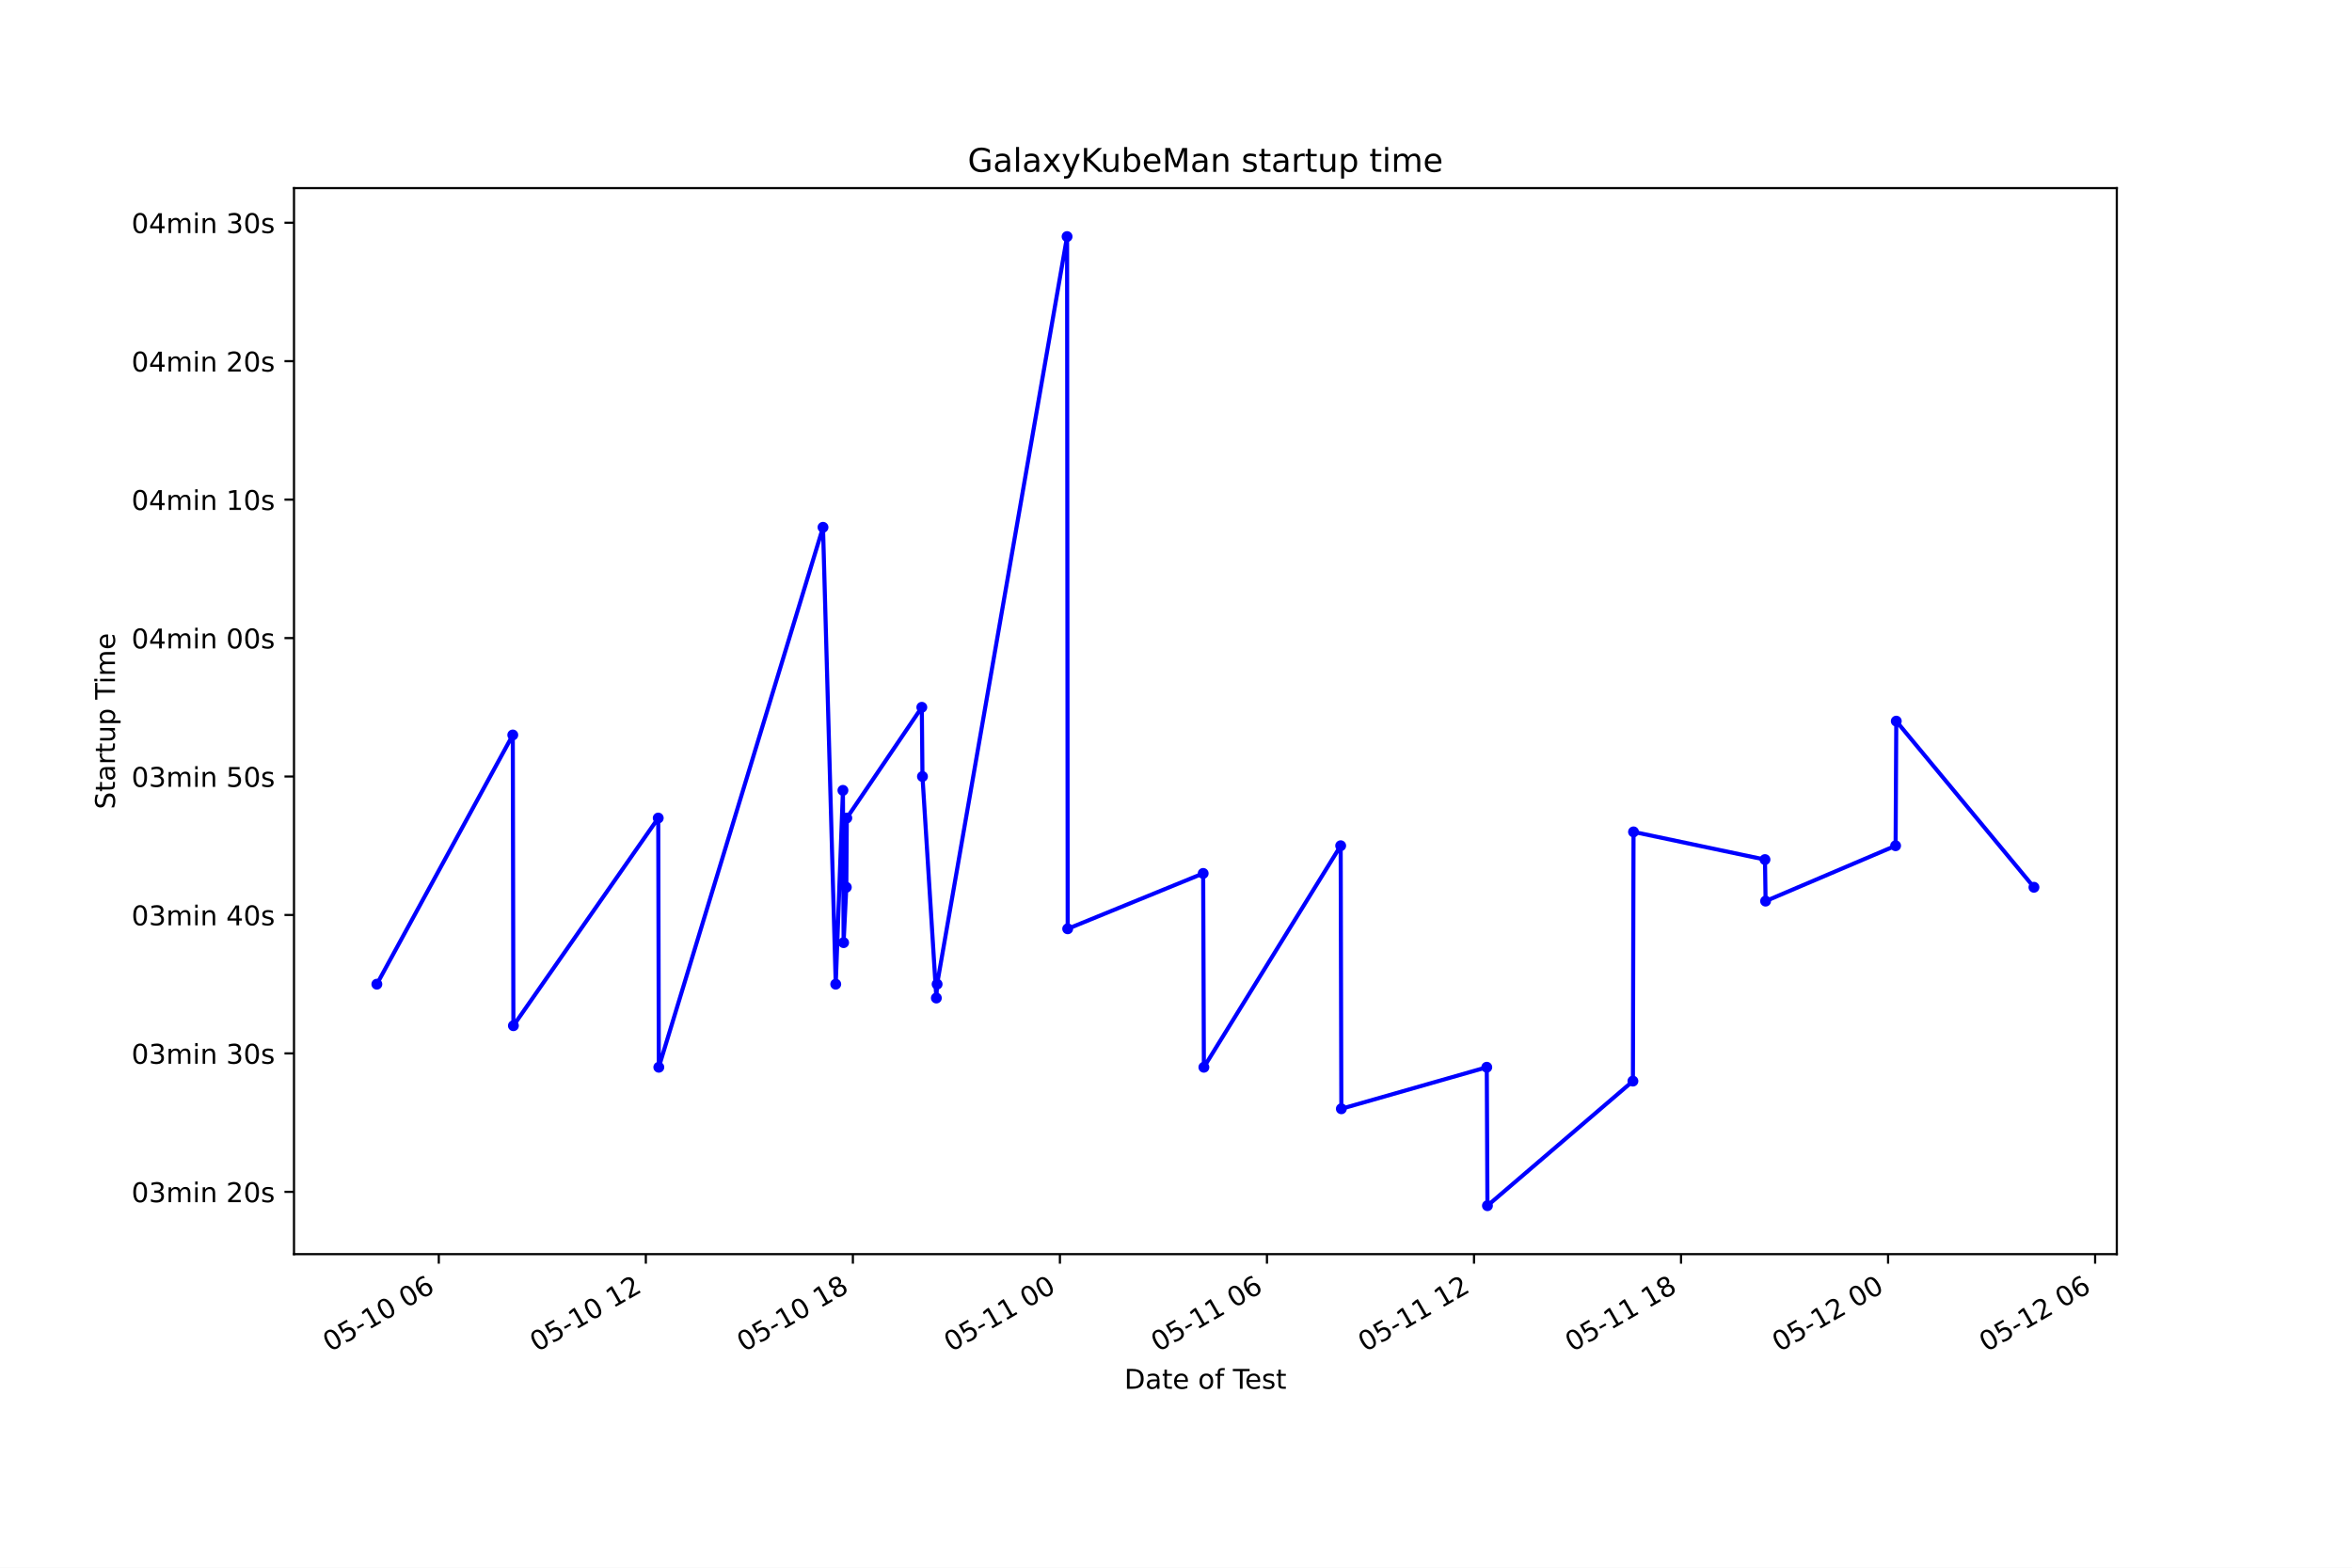
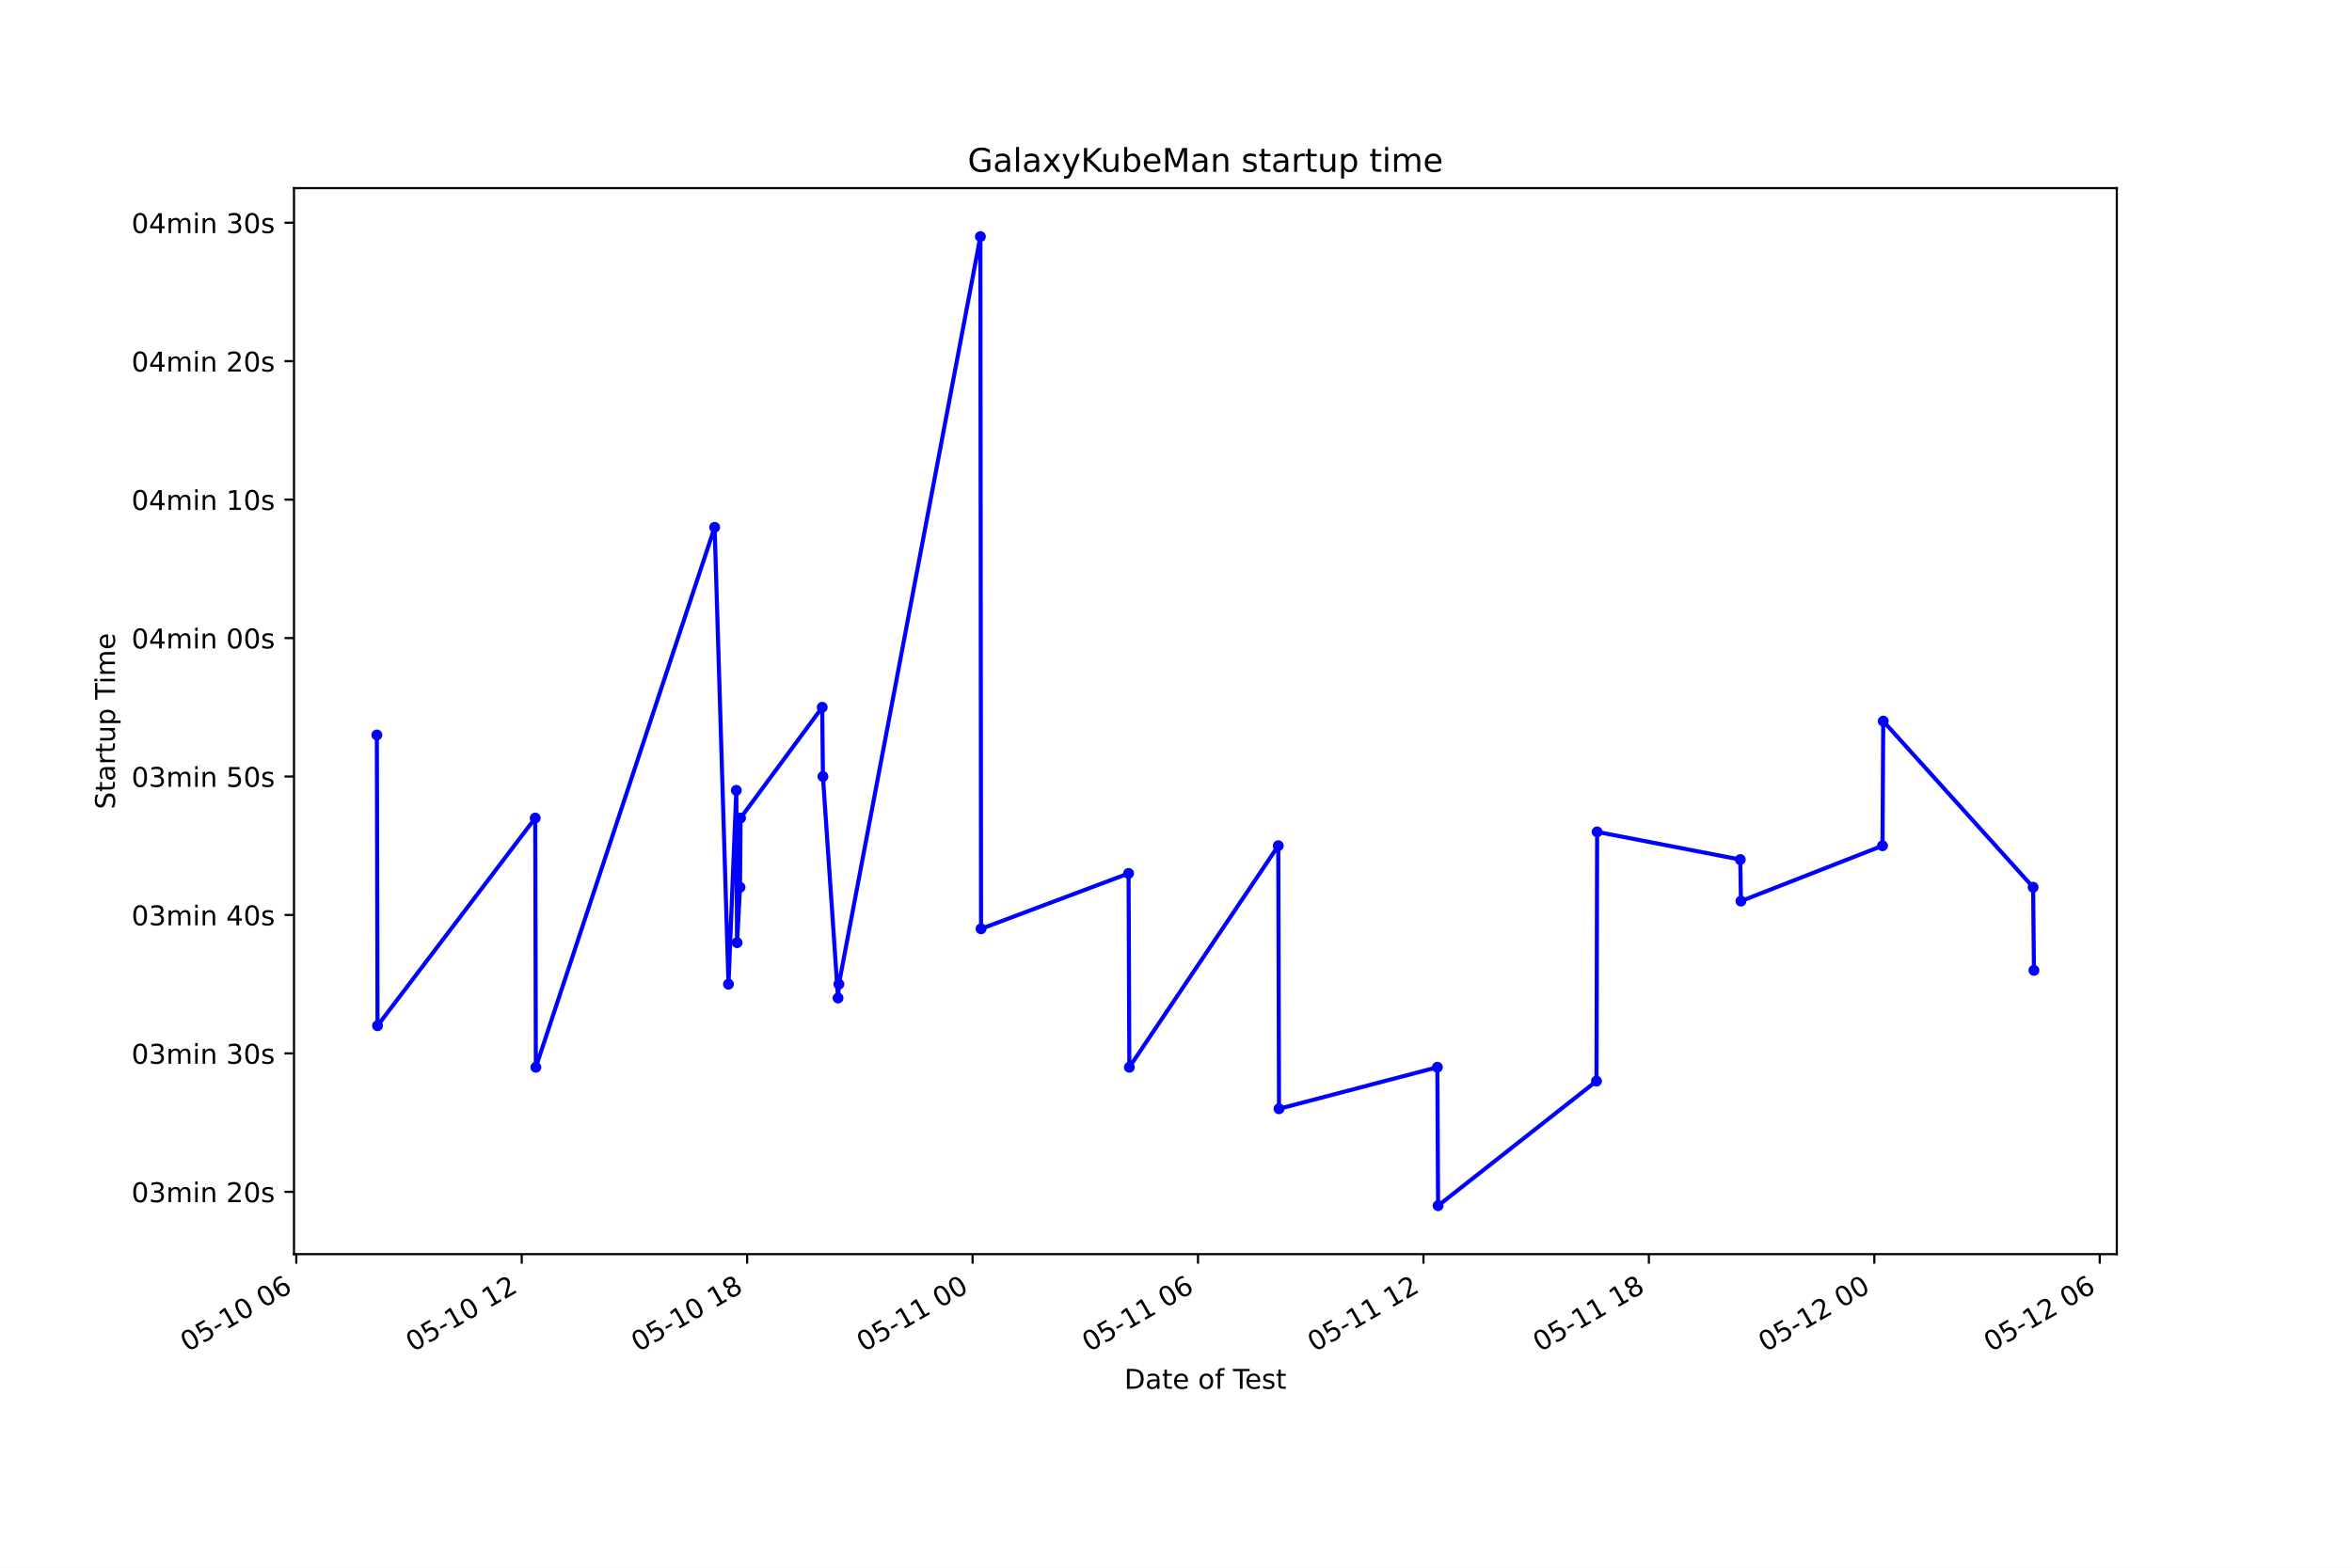
<svg xmlns="http://www.w3.org/2000/svg" xmlns:xlink="http://www.w3.org/1999/xlink" height="576pt" version="1.1" viewBox="0 0 864 576" width="864pt">
  <defs>
    <style type="text/css">*{stroke-linecap:butt;stroke-linejoin:round;}</style>
  </defs>
  <g id="figure_1">
    <g id="patch_1">
      <path d="M 0 576  L 864 576  L 864 0  L 0 0  z " style="fill:#ffffff;" />
    </g>
    <g id="axes_1">
      <g id="patch_2">
        <path d="M 108 460.8  L 777.6 460.8  L 777.6 69.12  L 108 69.12  z " style="fill:#ffffff;" />
      </g>
      <g id="matplotlib.axis_1">
        <g id="xtick_1">
          <g id="line2d_1">
            <defs>
-               <path d="M 0 0  L 0 3.5  " id="meed7144311" style="stroke:#000000;stroke-width:0.8;" />
+               <path d="M 0 0  L 0 3.5  " id="ma0cbc83d5f" style="stroke:#000000;stroke-width:0.8;" />
            </defs>
            <g>
-               <use style="stroke:#000000;stroke-width:0.8;" x="161.19" xlink:href="#meed7144311" y="460.8" />
+               <use style="stroke:#000000;stroke-width:0.8;" x="108.843" xlink:href="#ma0cbc83d5f" y="460.8" />
            </g>
          </g>
          <g id="text_1">
-             <g transform="translate(121.2127 496.8609)rotate(-30)scale(0.1 -0.1)">
+             <g transform="translate(68.86553 496.8609)rotate(-30)scale(0.1 -0.1)">
              <defs>
                <path d="M 2034 4250  Q 1547 4250 1301 3770  Q 1056 3291 1056 2328  Q 1056 1369 1301 889  Q 1547 409 2034 409  Q 2525 409 2770 889  Q 3016 1369 3016 2328  Q 3016 3291 2770 3770  Q 2525 4250 2034 4250  z M 2034 4750  Q 2819 4750 3233 4129  Q 3647 3509 3647 2328  Q 3647 1150 3233 529  Q 2819 -91 2034 -91  Q 1250 -91 836 529  Q 422 1150 422 2328  Q 422 3509 836 4129  Q 1250 4750 2034 4750  z " id="DejaVuSans-30" transform="scale(0.015625)" />
                <path d="M 691 4666  L 3169 4666  L 3169 4134  L 1269 4134  L 1269 2991  Q 1406 3038 1543 3061  Q 1681 3084 1819 3084  Q 2600 3084 3056 2656  Q 3513 2228 3513 1497  Q 3513 744 3044 326  Q 2575 -91 1722 -91  Q 1428 -91 1123 -41  Q 819 9 494 109  L 494 744  Q 775 591 1075 516  Q 1375 441 1709 441  Q 2250 441 2565 725  Q 2881 1009 2881 1497  Q 2881 1984 2565 2268  Q 2250 2553 1709 2553  Q 1456 2553 1204 2497  Q 953 2441 691 2322  L 691 4666  z " id="DejaVuSans-35" transform="scale(0.015625)" />
                <path d="M 313 2009  L 1997 2009  L 1997 1497  L 313 1497  L 313 2009  z " id="DejaVuSans-2d" transform="scale(0.015625)" />
                <path d="M 794 531  L 1825 531  L 1825 4091  L 703 3866  L 703 4441  L 1819 4666  L 2450 4666  L 2450 531  L 3481 531  L 3481 0  L 794 0  L 794 531  z " id="DejaVuSans-31" transform="scale(0.015625)" />
                <path id="DejaVuSans-20" transform="scale(0.015625)" />
                <path d="M 2113 2584  Q 1688 2584 1439 2293  Q 1191 2003 1191 1497  Q 1191 994 1439 701  Q 1688 409 2113 409  Q 2538 409 2786 701  Q 3034 994 3034 1497  Q 3034 2003 2786 2293  Q 2538 2584 2113 2584  z M 3366 4563  L 3366 3988  Q 3128 4100 2886 4159  Q 2644 4219 2406 4219  Q 1781 4219 1451 3797  Q 1122 3375 1075 2522  Q 1259 2794 1537 2939  Q 1816 3084 2150 3084  Q 2853 3084 3261 2657  Q 3669 2231 3669 1497  Q 3669 778 3244 343  Q 2819 -91 2113 -91  Q 1303 -91 875 529  Q 447 1150 447 2328  Q 447 3434 972 4092  Q 1497 4750 2381 4750  Q 2619 4750 2861 4703  Q 3103 4656 3366 4563  z " id="DejaVuSans-36" transform="scale(0.015625)" />
              </defs>
              <use xlink:href="#DejaVuSans-30" />
              <use x="63.623" xlink:href="#DejaVuSans-35" />
              <use x="127.246" xlink:href="#DejaVuSans-2d" />
              <use x="163.33" xlink:href="#DejaVuSans-31" />
              <use x="226.953" xlink:href="#DejaVuSans-30" />
              <use x="290.576" xlink:href="#DejaVuSans-20" />
              <use x="322.363" xlink:href="#DejaVuSans-30" />
              <use x="385.986" xlink:href="#DejaVuSans-36" />
            </g>
          </g>
        </g>
        <g id="xtick_2">
          <g id="line2d_2">
            <g>
-               <use style="stroke:#000000;stroke-width:0.8;" x="237.246" xlink:href="#meed7144311" y="460.8" />
+               <use style="stroke:#000000;stroke-width:0.8;" x="191.654" xlink:href="#ma0cbc83d5f" y="460.8" />
            </g>
          </g>
          <g id="text_2">
-             <g transform="translate(197.2688 496.8609)rotate(-30)scale(0.1 -0.1)">
+             <g transform="translate(151.6772 496.8609)rotate(-30)scale(0.1 -0.1)">
              <defs>
                <path d="M 1228 531  L 3431 531  L 3431 0  L 469 0  L 469 531  Q 828 903 1448 1529  Q 2069 2156 2228 2338  Q 2531 2678 2651 2914  Q 2772 3150 2772 3378  Q 2772 3750 2511 3984  Q 2250 4219 1831 4219  Q 1534 4219 1204 4116  Q 875 4013 500 3803  L 500 4441  Q 881 4594 1212 4672  Q 1544 4750 1819 4750  Q 2544 4750 2975 4387  Q 3406 4025 3406 3419  Q 3406 3131 3298 2873  Q 3191 2616 2906 2266  Q 2828 2175 2409 1742  Q 1991 1309 1228 531  z " id="DejaVuSans-32" transform="scale(0.015625)" />
              </defs>
              <use xlink:href="#DejaVuSans-30" />
              <use x="63.623" xlink:href="#DejaVuSans-35" />
              <use x="127.246" xlink:href="#DejaVuSans-2d" />
              <use x="163.33" xlink:href="#DejaVuSans-31" />
              <use x="226.953" xlink:href="#DejaVuSans-30" />
              <use x="290.576" xlink:href="#DejaVuSans-20" />
              <use x="322.363" xlink:href="#DejaVuSans-31" />
              <use x="385.986" xlink:href="#DejaVuSans-32" />
            </g>
          </g>
        </g>
        <g id="xtick_3">
          <g id="line2d_3">
            <g>
-               <use style="stroke:#000000;stroke-width:0.8;" x="313.302" xlink:href="#meed7144311" y="460.8" />
+               <use style="stroke:#000000;stroke-width:0.8;" x="274.466" xlink:href="#ma0cbc83d5f" y="460.8" />
            </g>
          </g>
          <g id="text_3">
-             <g transform="translate(273.3249 496.8609)rotate(-30)scale(0.1 -0.1)">
+             <g transform="translate(234.4889 496.8609)rotate(-30)scale(0.1 -0.1)">
              <defs>
                <path d="M 2034 2216  Q 1584 2216 1326 1975  Q 1069 1734 1069 1313  Q 1069 891 1326 650  Q 1584 409 2034 409  Q 2484 409 2743 651  Q 3003 894 3003 1313  Q 3003 1734 2745 1975  Q 2488 2216 2034 2216  z M 1403 2484  Q 997 2584 770 2862  Q 544 3141 544 3541  Q 544 4100 942 4425  Q 1341 4750 2034 4750  Q 2731 4750 3128 4425  Q 3525 4100 3525 3541  Q 3525 3141 3298 2862  Q 3072 2584 2669 2484  Q 3125 2378 3379 2068  Q 3634 1759 3634 1313  Q 3634 634 3220 271  Q 2806 -91 2034 -91  Q 1263 -91 848 271  Q 434 634 434 1313  Q 434 1759 690 2068  Q 947 2378 1403 2484  z M 1172 3481  Q 1172 3119 1398 2916  Q 1625 2713 2034 2713  Q 2441 2713 2670 2916  Q 2900 3119 2900 3481  Q 2900 3844 2670 4047  Q 2441 4250 2034 4250  Q 1625 4250 1398 4047  Q 1172 3844 1172 3481  z " id="DejaVuSans-38" transform="scale(0.015625)" />
              </defs>
              <use xlink:href="#DejaVuSans-30" />
              <use x="63.623" xlink:href="#DejaVuSans-35" />
              <use x="127.246" xlink:href="#DejaVuSans-2d" />
              <use x="163.33" xlink:href="#DejaVuSans-31" />
              <use x="226.953" xlink:href="#DejaVuSans-30" />
              <use x="290.576" xlink:href="#DejaVuSans-20" />
              <use x="322.363" xlink:href="#DejaVuSans-31" />
              <use x="385.986" xlink:href="#DejaVuSans-38" />
            </g>
          </g>
        </g>
        <g id="xtick_4">
          <g id="line2d_4">
            <g>
-               <use style="stroke:#000000;stroke-width:0.8;" x="389.358" xlink:href="#meed7144311" y="460.8" />
+               <use style="stroke:#000000;stroke-width:0.8;" x="357.278" xlink:href="#ma0cbc83d5f" y="460.8" />
            </g>
          </g>
          <g id="text_4">
-             <g transform="translate(349.3811 496.8609)rotate(-30)scale(0.1 -0.1)">
+             <g transform="translate(317.3006 496.8609)rotate(-30)scale(0.1 -0.1)">
              <use xlink:href="#DejaVuSans-30" />
              <use x="63.623" xlink:href="#DejaVuSans-35" />
              <use x="127.246" xlink:href="#DejaVuSans-2d" />
              <use x="163.33" xlink:href="#DejaVuSans-31" />
              <use x="226.953" xlink:href="#DejaVuSans-31" />
              <use x="290.576" xlink:href="#DejaVuSans-20" />
              <use x="322.363" xlink:href="#DejaVuSans-30" />
              <use x="385.986" xlink:href="#DejaVuSans-30" />
            </g>
          </g>
        </g>
        <g id="xtick_5">
          <g id="line2d_5">
            <g>
-               <use style="stroke:#000000;stroke-width:0.8;" x="465.414" xlink:href="#meed7144311" y="460.8" />
+               <use style="stroke:#000000;stroke-width:0.8;" x="440.089" xlink:href="#ma0cbc83d5f" y="460.8" />
            </g>
          </g>
          <g id="text_5">
-             <g transform="translate(425.4372 496.8609)rotate(-30)scale(0.1 -0.1)">
+             <g transform="translate(400.1123 496.8609)rotate(-30)scale(0.1 -0.1)">
              <use xlink:href="#DejaVuSans-30" />
              <use x="63.623" xlink:href="#DejaVuSans-35" />
              <use x="127.246" xlink:href="#DejaVuSans-2d" />
              <use x="163.33" xlink:href="#DejaVuSans-31" />
              <use x="226.953" xlink:href="#DejaVuSans-31" />
              <use x="290.576" xlink:href="#DejaVuSans-20" />
              <use x="322.363" xlink:href="#DejaVuSans-30" />
              <use x="385.986" xlink:href="#DejaVuSans-36" />
            </g>
          </g>
        </g>
        <g id="xtick_6">
          <g id="line2d_6">
            <g>
-               <use style="stroke:#000000;stroke-width:0.8;" x="541.471" xlink:href="#meed7144311" y="460.8" />
+               <use style="stroke:#000000;stroke-width:0.8;" x="522.901" xlink:href="#ma0cbc83d5f" y="460.8" />
            </g>
          </g>
          <g id="text_6">
-             <g transform="translate(501.4934 496.8609)rotate(-30)scale(0.1 -0.1)">
+             <g transform="translate(482.924 496.8609)rotate(-30)scale(0.1 -0.1)">
              <use xlink:href="#DejaVuSans-30" />
              <use x="63.623" xlink:href="#DejaVuSans-35" />
              <use x="127.246" xlink:href="#DejaVuSans-2d" />
              <use x="163.33" xlink:href="#DejaVuSans-31" />
              <use x="226.953" xlink:href="#DejaVuSans-31" />
              <use x="290.576" xlink:href="#DejaVuSans-20" />
              <use x="322.363" xlink:href="#DejaVuSans-31" />
              <use x="385.986" xlink:href="#DejaVuSans-32" />
            </g>
          </g>
        </g>
        <g id="xtick_7">
          <g id="line2d_7">
            <g>
-               <use style="stroke:#000000;stroke-width:0.8;" x="617.527" xlink:href="#meed7144311" y="460.8" />
+               <use style="stroke:#000000;stroke-width:0.8;" x="605.713" xlink:href="#ma0cbc83d5f" y="460.8" />
            </g>
          </g>
          <g id="text_7">
-             <g transform="translate(577.5495 496.8609)rotate(-30)scale(0.1 -0.1)">
+             <g transform="translate(565.7357 496.8609)rotate(-30)scale(0.1 -0.1)">
              <use xlink:href="#DejaVuSans-30" />
              <use x="63.623" xlink:href="#DejaVuSans-35" />
              <use x="127.246" xlink:href="#DejaVuSans-2d" />
              <use x="163.33" xlink:href="#DejaVuSans-31" />
              <use x="226.953" xlink:href="#DejaVuSans-31" />
              <use x="290.576" xlink:href="#DejaVuSans-20" />
              <use x="322.363" xlink:href="#DejaVuSans-31" />
              <use x="385.986" xlink:href="#DejaVuSans-38" />
            </g>
          </g>
        </g>
        <g id="xtick_8">
          <g id="line2d_8">
            <g>
-               <use style="stroke:#000000;stroke-width:0.8;" x="693.583" xlink:href="#meed7144311" y="460.8" />
+               <use style="stroke:#000000;stroke-width:0.8;" x="688.525" xlink:href="#ma0cbc83d5f" y="460.8" />
            </g>
          </g>
          <g id="text_8">
-             <g transform="translate(653.6056 496.8609)rotate(-30)scale(0.1 -0.1)">
+             <g transform="translate(648.5474 496.8609)rotate(-30)scale(0.1 -0.1)">
              <use xlink:href="#DejaVuSans-30" />
              <use x="63.623" xlink:href="#DejaVuSans-35" />
              <use x="127.246" xlink:href="#DejaVuSans-2d" />
              <use x="163.33" xlink:href="#DejaVuSans-31" />
              <use x="226.953" xlink:href="#DejaVuSans-32" />
              <use x="290.576" xlink:href="#DejaVuSans-20" />
              <use x="322.363" xlink:href="#DejaVuSans-30" />
              <use x="385.986" xlink:href="#DejaVuSans-30" />
            </g>
          </g>
        </g>
        <g id="xtick_9">
          <g id="line2d_9">
            <g>
-               <use style="stroke:#000000;stroke-width:0.8;" x="769.639" xlink:href="#meed7144311" y="460.8" />
+               <use style="stroke:#000000;stroke-width:0.8;" x="771.336" xlink:href="#ma0cbc83d5f" y="460.8" />
            </g>
          </g>
          <g id="text_9">
-             <g transform="translate(729.6618 496.8609)rotate(-30)scale(0.1 -0.1)">
+             <g transform="translate(731.3591 496.8609)rotate(-30)scale(0.1 -0.1)">
              <use xlink:href="#DejaVuSans-30" />
              <use x="63.623" xlink:href="#DejaVuSans-35" />
              <use x="127.246" xlink:href="#DejaVuSans-2d" />
              <use x="163.33" xlink:href="#DejaVuSans-31" />
              <use x="226.953" xlink:href="#DejaVuSans-32" />
              <use x="290.576" xlink:href="#DejaVuSans-20" />
              <use x="322.363" xlink:href="#DejaVuSans-30" />
              <use x="385.986" xlink:href="#DejaVuSans-36" />
            </g>
          </g>
        </g>
        <g id="text_10">
          <g transform="translate(413.0063 510.2604)scale(0.1 -0.1)">
            <defs>
              <path d="M 1259 4147  L 1259 519  L 2022 519  Q 2988 519 3436 956  Q 3884 1394 3884 2338  Q 3884 3275 3436 3711  Q 2988 4147 2022 4147  L 1259 4147  z M 628 4666  L 1925 4666  Q 3281 4666 3915 4102  Q 4550 3538 4550 2338  Q 4550 1131 3912 565  Q 3275 0 1925 0  L 628 0  L 628 4666  z " id="DejaVuSans-44" transform="scale(0.015625)" />
              <path d="M 2194 1759  Q 1497 1759 1228 1600  Q 959 1441 959 1056  Q 959 750 1161 570  Q 1363 391 1709 391  Q 2188 391 2477 730  Q 2766 1069 2766 1631  L 2766 1759  L 2194 1759  z M 3341 1997  L 3341 0  L 2766 0  L 2766 531  Q 2569 213 2275 61  Q 1981 -91 1556 -91  Q 1019 -91 701 211  Q 384 513 384 1019  Q 384 1609 779 1909  Q 1175 2209 1959 2209  L 2766 2209  L 2766 2266  Q 2766 2663 2505 2880  Q 2244 3097 1772 3097  Q 1472 3097 1187 3025  Q 903 2953 641 2809  L 641 3341  Q 956 3463 1253 3523  Q 1550 3584 1831 3584  Q 2591 3584 2966 3190  Q 3341 2797 3341 1997  z " id="DejaVuSans-61" transform="scale(0.015625)" />
              <path d="M 1172 4494  L 1172 3500  L 2356 3500  L 2356 3053  L 1172 3053  L 1172 1153  Q 1172 725 1289 603  Q 1406 481 1766 481  L 2356 481  L 2356 0  L 1766 0  Q 1100 0 847 248  Q 594 497 594 1153  L 594 3053  L 172 3053  L 172 3500  L 594 3500  L 594 4494  L 1172 4494  z " id="DejaVuSans-74" transform="scale(0.015625)" />
              <path d="M 3597 1894  L 3597 1613  L 953 1613  Q 991 1019 1311 708  Q 1631 397 2203 397  Q 2534 397 2845 478  Q 3156 559 3463 722  L 3463 178  Q 3153 47 2828 -22  Q 2503 -91 2169 -91  Q 1331 -91 842 396  Q 353 884 353 1716  Q 353 2575 817 3079  Q 1281 3584 2069 3584  Q 2775 3584 3186 3129  Q 3597 2675 3597 1894  z M 3022 2063  Q 3016 2534 2758 2815  Q 2500 3097 2075 3097  Q 1594 3097 1305 2825  Q 1016 2553 972 2059  L 3022 2063  z " id="DejaVuSans-65" transform="scale(0.015625)" />
              <path d="M 1959 3097  Q 1497 3097 1228 2736  Q 959 2375 959 1747  Q 959 1119 1226 758  Q 1494 397 1959 397  Q 2419 397 2687 759  Q 2956 1122 2956 1747  Q 2956 2369 2687 2733  Q 2419 3097 1959 3097  z M 1959 3584  Q 2709 3584 3137 3096  Q 3566 2609 3566 1747  Q 3566 888 3137 398  Q 2709 -91 1959 -91  Q 1206 -91 779 398  Q 353 888 353 1747  Q 353 2609 779 3096  Q 1206 3584 1959 3584  z " id="DejaVuSans-6f" transform="scale(0.015625)" />
              <path d="M 2375 4863  L 2375 4384  L 1825 4384  Q 1516 4384 1395 4259  Q 1275 4134 1275 3809  L 1275 3500  L 2222 3500  L 2222 3053  L 1275 3053  L 1275 0  L 697 0  L 697 3053  L 147 3053  L 147 3500  L 697 3500  L 697 3744  Q 697 4328 969 4595  Q 1241 4863 1831 4863  L 2375 4863  z " id="DejaVuSans-66" transform="scale(0.015625)" />
              <path d="M -19 4666  L 3928 4666  L 3928 4134  L 2272 4134  L 2272 0  L 1638 0  L 1638 4134  L -19 4134  L -19 4666  z " id="DejaVuSans-54" transform="scale(0.015625)" />
              <path d="M 2834 3397  L 2834 2853  Q 2591 2978 2328 3040  Q 2066 3103 1784 3103  Q 1356 3103 1142 2972  Q 928 2841 928 2578  Q 928 2378 1081 2264  Q 1234 2150 1697 2047  L 1894 2003  Q 2506 1872 2764 1633  Q 3022 1394 3022 966  Q 3022 478 2636 193  Q 2250 -91 1575 -91  Q 1294 -91 989 -36  Q 684 19 347 128  L 347 722  Q 666 556 975 473  Q 1284 391 1588 391  Q 1994 391 2212 530  Q 2431 669 2431 922  Q 2431 1156 2273 1281  Q 2116 1406 1581 1522  L 1381 1569  Q 847 1681 609 1914  Q 372 2147 372 2553  Q 372 3047 722 3315  Q 1072 3584 1716 3584  Q 2034 3584 2315 3537  Q 2597 3491 2834 3397  z " id="DejaVuSans-73" transform="scale(0.015625)" />
            </defs>
            <use xlink:href="#DejaVuSans-44" />
            <use x="77.002" xlink:href="#DejaVuSans-61" />
            <use x="138.281" xlink:href="#DejaVuSans-74" />
            <use x="177.49" xlink:href="#DejaVuSans-65" />
            <use x="239.014" xlink:href="#DejaVuSans-20" />
            <use x="270.801" xlink:href="#DejaVuSans-6f" />
            <use x="331.982" xlink:href="#DejaVuSans-66" />
            <use x="367.188" xlink:href="#DejaVuSans-20" />
            <use x="398.975" xlink:href="#DejaVuSans-54" />
            <use x="443.059" xlink:href="#DejaVuSans-65" />
            <use x="504.582" xlink:href="#DejaVuSans-73" />
            <use x="556.682" xlink:href="#DejaVuSans-74" />
          </g>
        </g>
      </g>
      <g id="matplotlib.axis_2">
        <g id="ytick_1">
          <g id="line2d_10">
            <defs>
-               <path d="M 0 0  L -3.5 0  " id="mf9d62af9d5" style="stroke:#000000;stroke-width:0.8;" />
+               <path d="M 0 0  L -3.5 0  " id="m61d069386d" style="stroke:#000000;stroke-width:0.8;" />
            </defs>
            <g>
-               <use style="stroke:#000000;stroke-width:0.8;" x="108" xlink:href="#mf9d62af9d5" y="437.91" />
+               <use style="stroke:#000000;stroke-width:0.8;" x="108" xlink:href="#m61d069386d" y="437.91" />
            </g>
          </g>
          <g id="text_11">
            <g transform="translate(48.30625 441.7088)scale(0.1 -0.1)">
              <defs>
                <path d="M 2597 2516  Q 3050 2419 3304 2112  Q 3559 1806 3559 1356  Q 3559 666 3084 287  Q 2609 -91 1734 -91  Q 1441 -91 1130 -33  Q 819 25 488 141  L 488 750  Q 750 597 1062 519  Q 1375 441 1716 441  Q 2309 441 2620 675  Q 2931 909 2931 1356  Q 2931 1769 2642 2001  Q 2353 2234 1838 2234  L 1294 2234  L 1294 2753  L 1863 2753  Q 2328 2753 2575 2939  Q 2822 3125 2822 3475  Q 2822 3834 2567 4026  Q 2313 4219 1838 4219  Q 1578 4219 1281 4162  Q 984 4106 628 3988  L 628 4550  Q 988 4650 1302 4700  Q 1616 4750 1894 4750  Q 2613 4750 3031 4423  Q 3450 4097 3450 3541  Q 3450 3153 3228 2886  Q 3006 2619 2597 2516  z " id="DejaVuSans-33" transform="scale(0.015625)" />
                <path d="M 3328 2828  Q 3544 3216 3844 3400  Q 4144 3584 4550 3584  Q 5097 3584 5394 3201  Q 5691 2819 5691 2113  L 5691 0  L 5113 0  L 5113 2094  Q 5113 2597 4934 2840  Q 4756 3084 4391 3084  Q 3944 3084 3684 2787  Q 3425 2491 3425 1978  L 3425 0  L 2847 0  L 2847 2094  Q 2847 2600 2669 2842  Q 2491 3084 2119 3084  Q 1678 3084 1418 2786  Q 1159 2488 1159 1978  L 1159 0  L 581 0  L 581 3500  L 1159 3500  L 1159 2956  Q 1356 3278 1631 3431  Q 1906 3584 2284 3584  Q 2666 3584 2933 3390  Q 3200 3197 3328 2828  z " id="DejaVuSans-6d" transform="scale(0.015625)" />
                <path d="M 603 3500  L 1178 3500  L 1178 0  L 603 0  L 603 3500  z M 603 4863  L 1178 4863  L 1178 4134  L 603 4134  L 603 4863  z " id="DejaVuSans-69" transform="scale(0.015625)" />
                <path d="M 3513 2113  L 3513 0  L 2938 0  L 2938 2094  Q 2938 2591 2744 2837  Q 2550 3084 2163 3084  Q 1697 3084 1428 2787  Q 1159 2491 1159 1978  L 1159 0  L 581 0  L 581 3500  L 1159 3500  L 1159 2956  Q 1366 3272 1645 3428  Q 1925 3584 2291 3584  Q 2894 3584 3203 3211  Q 3513 2838 3513 2113  z " id="DejaVuSans-6e" transform="scale(0.015625)" />
              </defs>
              <use xlink:href="#DejaVuSans-30" />
              <use x="63.623" xlink:href="#DejaVuSans-33" />
              <use x="127.246" xlink:href="#DejaVuSans-6d" />
              <use x="224.658" xlink:href="#DejaVuSans-69" />
              <use x="252.441" xlink:href="#DejaVuSans-6e" />
              <use x="315.82" xlink:href="#DejaVuSans-20" />
              <use x="347.607" xlink:href="#DejaVuSans-32" />
              <use x="411.23" xlink:href="#DejaVuSans-30" />
              <use x="474.854" xlink:href="#DejaVuSans-73" />
            </g>
          </g>
        </g>
        <g id="ytick_2">
          <g id="line2d_11">
            <g>
-               <use style="stroke:#000000;stroke-width:0.8;" x="108" xlink:href="#mf9d62af9d5" y="387.042" />
+               <use style="stroke:#000000;stroke-width:0.8;" x="108" xlink:href="#m61d069386d" y="387.042" />
            </g>
          </g>
          <g id="text_12">
            <g transform="translate(48.30625 390.8413)scale(0.1 -0.1)">
              <use xlink:href="#DejaVuSans-30" />
              <use x="63.623" xlink:href="#DejaVuSans-33" />
              <use x="127.246" xlink:href="#DejaVuSans-6d" />
              <use x="224.658" xlink:href="#DejaVuSans-69" />
              <use x="252.441" xlink:href="#DejaVuSans-6e" />
              <use x="315.82" xlink:href="#DejaVuSans-20" />
              <use x="347.607" xlink:href="#DejaVuSans-33" />
              <use x="411.23" xlink:href="#DejaVuSans-30" />
              <use x="474.854" xlink:href="#DejaVuSans-73" />
            </g>
          </g>
        </g>
        <g id="ytick_3">
          <g id="line2d_12">
            <g>
-               <use style="stroke:#000000;stroke-width:0.8;" x="108" xlink:href="#mf9d62af9d5" y="336.175" />
+               <use style="stroke:#000000;stroke-width:0.8;" x="108" xlink:href="#m61d069386d" y="336.175" />
            </g>
          </g>
          <g id="text_13">
            <g transform="translate(48.30625 339.9738)scale(0.1 -0.1)">
              <defs>
                <path d="M 2419 4116  L 825 1625  L 2419 1625  L 2419 4116  z M 2253 4666  L 3047 4666  L 3047 1625  L 3713 1625  L 3713 1100  L 3047 1100  L 3047 0  L 2419 0  L 2419 1100  L 313 1100  L 313 1709  L 2253 4666  z " id="DejaVuSans-34" transform="scale(0.015625)" />
              </defs>
              <use xlink:href="#DejaVuSans-30" />
              <use x="63.623" xlink:href="#DejaVuSans-33" />
              <use x="127.246" xlink:href="#DejaVuSans-6d" />
              <use x="224.658" xlink:href="#DejaVuSans-69" />
              <use x="252.441" xlink:href="#DejaVuSans-6e" />
              <use x="315.82" xlink:href="#DejaVuSans-20" />
              <use x="347.607" xlink:href="#DejaVuSans-34" />
              <use x="411.23" xlink:href="#DejaVuSans-30" />
              <use x="474.854" xlink:href="#DejaVuSans-73" />
            </g>
          </g>
        </g>
        <g id="ytick_4">
          <g id="line2d_13">
            <g>
-               <use style="stroke:#000000;stroke-width:0.8;" x="108" xlink:href="#mf9d62af9d5" y="285.307" />
+               <use style="stroke:#000000;stroke-width:0.8;" x="108" xlink:href="#m61d069386d" y="285.307" />
            </g>
          </g>
          <g id="text_14">
            <g transform="translate(48.30625 289.1062)scale(0.1 -0.1)">
              <use xlink:href="#DejaVuSans-30" />
              <use x="63.623" xlink:href="#DejaVuSans-33" />
              <use x="127.246" xlink:href="#DejaVuSans-6d" />
              <use x="224.658" xlink:href="#DejaVuSans-69" />
              <use x="252.441" xlink:href="#DejaVuSans-6e" />
              <use x="315.82" xlink:href="#DejaVuSans-20" />
              <use x="347.607" xlink:href="#DejaVuSans-35" />
              <use x="411.23" xlink:href="#DejaVuSans-30" />
              <use x="474.854" xlink:href="#DejaVuSans-73" />
            </g>
          </g>
        </g>
        <g id="ytick_5">
          <g id="line2d_14">
            <g>
-               <use style="stroke:#000000;stroke-width:0.8;" x="108" xlink:href="#mf9d62af9d5" y="234.439" />
+               <use style="stroke:#000000;stroke-width:0.8;" x="108" xlink:href="#m61d069386d" y="234.439" />
            </g>
          </g>
          <g id="text_15">
            <g transform="translate(48.30625 238.2387)scale(0.1 -0.1)">
              <use xlink:href="#DejaVuSans-30" />
              <use x="63.623" xlink:href="#DejaVuSans-34" />
              <use x="127.246" xlink:href="#DejaVuSans-6d" />
              <use x="224.658" xlink:href="#DejaVuSans-69" />
              <use x="252.441" xlink:href="#DejaVuSans-6e" />
              <use x="315.82" xlink:href="#DejaVuSans-20" />
              <use x="347.607" xlink:href="#DejaVuSans-30" />
              <use x="411.23" xlink:href="#DejaVuSans-30" />
              <use x="474.854" xlink:href="#DejaVuSans-73" />
            </g>
          </g>
        </g>
        <g id="ytick_6">
          <g id="line2d_15">
            <g>
-               <use style="stroke:#000000;stroke-width:0.8;" x="108" xlink:href="#mf9d62af9d5" y="183.572" />
+               <use style="stroke:#000000;stroke-width:0.8;" x="108" xlink:href="#m61d069386d" y="183.572" />
            </g>
          </g>
          <g id="text_16">
            <g transform="translate(48.30625 187.3712)scale(0.1 -0.1)">
              <use xlink:href="#DejaVuSans-30" />
              <use x="63.623" xlink:href="#DejaVuSans-34" />
              <use x="127.246" xlink:href="#DejaVuSans-6d" />
              <use x="224.658" xlink:href="#DejaVuSans-69" />
              <use x="252.441" xlink:href="#DejaVuSans-6e" />
              <use x="315.82" xlink:href="#DejaVuSans-20" />
              <use x="347.607" xlink:href="#DejaVuSans-31" />
              <use x="411.23" xlink:href="#DejaVuSans-30" />
              <use x="474.854" xlink:href="#DejaVuSans-73" />
            </g>
          </g>
        </g>
        <g id="ytick_7">
          <g id="line2d_16">
            <g>
-               <use style="stroke:#000000;stroke-width:0.8;" x="108" xlink:href="#mf9d62af9d5" y="132.704" />
+               <use style="stroke:#000000;stroke-width:0.8;" x="108" xlink:href="#m61d069386d" y="132.704" />
            </g>
          </g>
          <g id="text_17">
            <g transform="translate(48.30625 136.5036)scale(0.1 -0.1)">
              <use xlink:href="#DejaVuSans-30" />
              <use x="63.623" xlink:href="#DejaVuSans-34" />
              <use x="127.246" xlink:href="#DejaVuSans-6d" />
              <use x="224.658" xlink:href="#DejaVuSans-69" />
              <use x="252.441" xlink:href="#DejaVuSans-6e" />
              <use x="315.82" xlink:href="#DejaVuSans-20" />
              <use x="347.607" xlink:href="#DejaVuSans-32" />
              <use x="411.23" xlink:href="#DejaVuSans-30" />
              <use x="474.854" xlink:href="#DejaVuSans-73" />
            </g>
          </g>
        </g>
        <g id="ytick_8">
          <g id="line2d_17">
            <g>
-               <use style="stroke:#000000;stroke-width:0.8;" x="108" xlink:href="#mf9d62af9d5" y="81.837" />
+               <use style="stroke:#000000;stroke-width:0.8;" x="108" xlink:href="#m61d069386d" y="81.837" />
            </g>
          </g>
          <g id="text_18">
            <g transform="translate(48.30625 85.6361)scale(0.1 -0.1)">
              <use xlink:href="#DejaVuSans-30" />
              <use x="63.623" xlink:href="#DejaVuSans-34" />
              <use x="127.246" xlink:href="#DejaVuSans-6d" />
              <use x="224.658" xlink:href="#DejaVuSans-69" />
              <use x="252.441" xlink:href="#DejaVuSans-6e" />
              <use x="315.82" xlink:href="#DejaVuSans-20" />
              <use x="347.607" xlink:href="#DejaVuSans-33" />
              <use x="411.23" xlink:href="#DejaVuSans-30" />
              <use x="474.854" xlink:href="#DejaVuSans-73" />
            </g>
          </g>
        </g>
        <g id="text_19">
          <g transform="translate(42.22656 297.3397)rotate(-90)scale(0.1 -0.1)">
            <defs>
              <path d="M 3425 4513  L 3425 3897  Q 3066 4069 2747 4153  Q 2428 4238 2131 4238  Q 1616 4238 1336 4038  Q 1056 3838 1056 3469  Q 1056 3159 1242 3001  Q 1428 2844 1947 2747  L 2328 2669  Q 3034 2534 3370 2195  Q 3706 1856 3706 1288  Q 3706 609 3251 259  Q 2797 -91 1919 -91  Q 1588 -91 1214 -16  Q 841 59 441 206  L 441 856  Q 825 641 1194 531  Q 1563 422 1919 422  Q 2459 422 2753 634  Q 3047 847 3047 1241  Q 3047 1584 2836 1778  Q 2625 1972 2144 2069  L 1759 2144  Q 1053 2284 737 2584  Q 422 2884 422 3419  Q 422 4038 858 4394  Q 1294 4750 2059 4750  Q 2388 4750 2728 4690  Q 3069 4631 3425 4513  z " id="DejaVuSans-53" transform="scale(0.015625)" />
              <path d="M 2631 2963  Q 2534 3019 2420 3045  Q 2306 3072 2169 3072  Q 1681 3072 1420 2755  Q 1159 2438 1159 1844  L 1159 0  L 581 0  L 581 3500  L 1159 3500  L 1159 2956  Q 1341 3275 1631 3429  Q 1922 3584 2338 3584  Q 2397 3584 2469 3576  Q 2541 3569 2628 3553  L 2631 2963  z " id="DejaVuSans-72" transform="scale(0.015625)" />
              <path d="M 544 1381  L 544 3500  L 1119 3500  L 1119 1403  Q 1119 906 1312 657  Q 1506 409 1894 409  Q 2359 409 2629 706  Q 2900 1003 2900 1516  L 2900 3500  L 3475 3500  L 3475 0  L 2900 0  L 2900 538  Q 2691 219 2414 64  Q 2138 -91 1772 -91  Q 1169 -91 856 284  Q 544 659 544 1381  z M 1991 3584  L 1991 3584  z " id="DejaVuSans-75" transform="scale(0.015625)" />
              <path d="M 1159 525  L 1159 -1331  L 581 -1331  L 581 3500  L 1159 3500  L 1159 2969  Q 1341 3281 1617 3432  Q 1894 3584 2278 3584  Q 2916 3584 3314 3078  Q 3713 2572 3713 1747  Q 3713 922 3314 415  Q 2916 -91 2278 -91  Q 1894 -91 1617 61  Q 1341 213 1159 525  z M 3116 1747  Q 3116 2381 2855 2742  Q 2594 3103 2138 3103  Q 1681 3103 1420 2742  Q 1159 2381 1159 1747  Q 1159 1113 1420 752  Q 1681 391 2138 391  Q 2594 391 2855 752  Q 3116 1113 3116 1747  z " id="DejaVuSans-70" transform="scale(0.015625)" />
            </defs>
            <use xlink:href="#DejaVuSans-53" />
            <use x="63.477" xlink:href="#DejaVuSans-74" />
            <use x="102.686" xlink:href="#DejaVuSans-61" />
            <use x="163.965" xlink:href="#DejaVuSans-72" />
            <use x="205.078" xlink:href="#DejaVuSans-74" />
            <use x="244.287" xlink:href="#DejaVuSans-75" />
            <use x="307.666" xlink:href="#DejaVuSans-70" />
            <use x="371.143" xlink:href="#DejaVuSans-20" />
            <use x="402.93" xlink:href="#DejaVuSans-54" />
            <use x="460.889" xlink:href="#DejaVuSans-69" />
            <use x="488.672" xlink:href="#DejaVuSans-6d" />
            <use x="586.084" xlink:href="#DejaVuSans-65" />
          </g>
        </g>
      </g>
      <g id="line2d_18">
-         <path clip-path="url(#p799fd9da56)" d="M 747.164 326.001  L 696.593 264.96  L 696.343 310.741  L 648.586 331.088  L 648.361 315.828  L 600.069 305.654  L 599.847 397.216  L 546.407 442.996  L 546.161 392.129  L 492.738 407.389  L 492.492 310.741  L 442.242 392.129  L 441.985 320.914  L 392.214 341.261  L 391.989 86.924  L 344.249 361.608  L 343.968 366.695  L 338.865 285.307  L 338.626 259.873  L 311.07 300.567  L 310.89 326.001  L 309.897 346.348  L 309.647 290.394  L 307.006 361.608  L 302.327 193.745  L 242.014 392.129  L 241.802 300.567  L 188.595 376.869  L 188.369 270.047  L 138.436 361.608  " style="fill:none;stroke:#0000ff;stroke-linecap:square;stroke-width:1.5;" />
+         <path clip-path="url(#pf0833a8c54)" d="M 747.164 356.522  L 746.865 326.001  L 691.802 264.96  L 691.53 310.741  L 639.531 331.088  L 639.286 315.828  L 586.704 305.654  L 586.463 397.216  L 528.276 442.996  L 528.008 392.129  L 469.84 407.389  L 469.572 310.741  L 414.859 392.129  L 414.579 320.914  L 360.387 341.261  L 360.142 86.924  L 308.162 361.608  L 307.855 366.695  L 302.3 285.307  L 302.039 259.873  L 272.035 300.567  L 271.84 326.001  L 270.759 346.348  L 270.487 290.394  L 267.611 361.608  L 262.516 193.745  L 196.845 392.129  L 196.615 300.567  L 138.682 376.869  L 138.436 270.047  " style="fill:none;stroke:#0000ff;stroke-linecap:square;stroke-width:1.5;" />
        <defs>
-           <path d="M 0 1.5  C 0.398 1.5 0.779 1.342 1.061 1.061  C 1.342 0.779 1.5 0.398 1.5 0  C 1.5 -0.398 1.342 -0.779 1.061 -1.061  C 0.779 -1.342 0.398 -1.5 0 -1.5  C -0.398 -1.5 -0.779 -1.342 -1.061 -1.061  C -1.342 -0.779 -1.5 -0.398 -1.5 0  C -1.5 0.398 -1.342 0.779 -1.061 1.061  C -0.779 1.342 -0.398 1.5 0 1.5  z " id="mae1e02a140" style="stroke:#0000ff;" />
+           <path d="M 0 1.5  C 0.398 1.5 0.779 1.342 1.061 1.061  C 1.342 0.779 1.5 0.398 1.5 0  C 1.5 -0.398 1.342 -0.779 1.061 -1.061  C 0.779 -1.342 0.398 -1.5 0 -1.5  C -0.398 -1.5 -0.779 -1.342 -1.061 -1.061  C -1.342 -0.779 -1.5 -0.398 -1.5 0  C -1.5 0.398 -1.342 0.779 -1.061 1.061  C -0.779 1.342 -0.398 1.5 0 1.5  z " id="m6b7fd75910" style="stroke:#0000ff;" />
        </defs>
-         <g clip-path="url(#p799fd9da56)">
-           <use style="fill:#0000ff;stroke:#0000ff;" x="747.164" xlink:href="#mae1e02a140" y="326.001" />
-           <use style="fill:#0000ff;stroke:#0000ff;" x="696.593" xlink:href="#mae1e02a140" y="264.96" />
-           <use style="fill:#0000ff;stroke:#0000ff;" x="696.343" xlink:href="#mae1e02a140" y="310.741" />
-           <use style="fill:#0000ff;stroke:#0000ff;" x="648.586" xlink:href="#mae1e02a140" y="331.088" />
-           <use style="fill:#0000ff;stroke:#0000ff;" x="648.361" xlink:href="#mae1e02a140" y="315.828" />
-           <use style="fill:#0000ff;stroke:#0000ff;" x="600.069" xlink:href="#mae1e02a140" y="305.654" />
-           <use style="fill:#0000ff;stroke:#0000ff;" x="599.847" xlink:href="#mae1e02a140" y="397.216" />
-           <use style="fill:#0000ff;stroke:#0000ff;" x="546.407" xlink:href="#mae1e02a140" y="442.996" />
-           <use style="fill:#0000ff;stroke:#0000ff;" x="546.161" xlink:href="#mae1e02a140" y="392.129" />
-           <use style="fill:#0000ff;stroke:#0000ff;" x="492.738" xlink:href="#mae1e02a140" y="407.389" />
-           <use style="fill:#0000ff;stroke:#0000ff;" x="492.492" xlink:href="#mae1e02a140" y="310.741" />
-           <use style="fill:#0000ff;stroke:#0000ff;" x="442.242" xlink:href="#mae1e02a140" y="392.129" />
-           <use style="fill:#0000ff;stroke:#0000ff;" x="441.985" xlink:href="#mae1e02a140" y="320.914" />
-           <use style="fill:#0000ff;stroke:#0000ff;" x="392.214" xlink:href="#mae1e02a140" y="341.261" />
-           <use style="fill:#0000ff;stroke:#0000ff;" x="391.989" xlink:href="#mae1e02a140" y="86.924" />
-           <use style="fill:#0000ff;stroke:#0000ff;" x="344.249" xlink:href="#mae1e02a140" y="361.608" />
-           <use style="fill:#0000ff;stroke:#0000ff;" x="343.968" xlink:href="#mae1e02a140" y="366.695" />
-           <use style="fill:#0000ff;stroke:#0000ff;" x="338.865" xlink:href="#mae1e02a140" y="285.307" />
-           <use style="fill:#0000ff;stroke:#0000ff;" x="338.626" xlink:href="#mae1e02a140" y="259.873" />
-           <use style="fill:#0000ff;stroke:#0000ff;" x="311.07" xlink:href="#mae1e02a140" y="300.567" />
-           <use style="fill:#0000ff;stroke:#0000ff;" x="310.89" xlink:href="#mae1e02a140" y="326.001" />
-           <use style="fill:#0000ff;stroke:#0000ff;" x="309.897" xlink:href="#mae1e02a140" y="346.348" />
-           <use style="fill:#0000ff;stroke:#0000ff;" x="309.647" xlink:href="#mae1e02a140" y="290.394" />
-           <use style="fill:#0000ff;stroke:#0000ff;" x="307.006" xlink:href="#mae1e02a140" y="361.608" />
-           <use style="fill:#0000ff;stroke:#0000ff;" x="302.327" xlink:href="#mae1e02a140" y="193.745" />
-           <use style="fill:#0000ff;stroke:#0000ff;" x="242.014" xlink:href="#mae1e02a140" y="392.129" />
-           <use style="fill:#0000ff;stroke:#0000ff;" x="241.802" xlink:href="#mae1e02a140" y="300.567" />
-           <use style="fill:#0000ff;stroke:#0000ff;" x="188.595" xlink:href="#mae1e02a140" y="376.869" />
-           <use style="fill:#0000ff;stroke:#0000ff;" x="188.369" xlink:href="#mae1e02a140" y="270.047" />
-           <use style="fill:#0000ff;stroke:#0000ff;" x="138.436" xlink:href="#mae1e02a140" y="361.608" />
+         <g clip-path="url(#pf0833a8c54)">
+           <use style="fill:#0000ff;stroke:#0000ff;" x="747.164" xlink:href="#m6b7fd75910" y="356.522" />
+           <use style="fill:#0000ff;stroke:#0000ff;" x="746.865" xlink:href="#m6b7fd75910" y="326.001" />
+           <use style="fill:#0000ff;stroke:#0000ff;" x="691.802" xlink:href="#m6b7fd75910" y="264.96" />
+           <use style="fill:#0000ff;stroke:#0000ff;" x="691.53" xlink:href="#m6b7fd75910" y="310.741" />
+           <use style="fill:#0000ff;stroke:#0000ff;" x="639.531" xlink:href="#m6b7fd75910" y="331.088" />
+           <use style="fill:#0000ff;stroke:#0000ff;" x="639.286" xlink:href="#m6b7fd75910" y="315.828" />
+           <use style="fill:#0000ff;stroke:#0000ff;" x="586.704" xlink:href="#m6b7fd75910" y="305.654" />
+           <use style="fill:#0000ff;stroke:#0000ff;" x="586.463" xlink:href="#m6b7fd75910" y="397.216" />
+           <use style="fill:#0000ff;stroke:#0000ff;" x="528.276" xlink:href="#m6b7fd75910" y="442.996" />
+           <use style="fill:#0000ff;stroke:#0000ff;" x="528.008" xlink:href="#m6b7fd75910" y="392.129" />
+           <use style="fill:#0000ff;stroke:#0000ff;" x="469.84" xlink:href="#m6b7fd75910" y="407.389" />
+           <use style="fill:#0000ff;stroke:#0000ff;" x="469.572" xlink:href="#m6b7fd75910" y="310.741" />
+           <use style="fill:#0000ff;stroke:#0000ff;" x="414.859" xlink:href="#m6b7fd75910" y="392.129" />
+           <use style="fill:#0000ff;stroke:#0000ff;" x="414.579" xlink:href="#m6b7fd75910" y="320.914" />
+           <use style="fill:#0000ff;stroke:#0000ff;" x="360.387" xlink:href="#m6b7fd75910" y="341.261" />
+           <use style="fill:#0000ff;stroke:#0000ff;" x="360.142" xlink:href="#m6b7fd75910" y="86.924" />
+           <use style="fill:#0000ff;stroke:#0000ff;" x="308.162" xlink:href="#m6b7fd75910" y="361.608" />
+           <use style="fill:#0000ff;stroke:#0000ff;" x="307.855" xlink:href="#m6b7fd75910" y="366.695" />
+           <use style="fill:#0000ff;stroke:#0000ff;" x="302.3" xlink:href="#m6b7fd75910" y="285.307" />
+           <use style="fill:#0000ff;stroke:#0000ff;" x="302.039" xlink:href="#m6b7fd75910" y="259.873" />
+           <use style="fill:#0000ff;stroke:#0000ff;" x="272.035" xlink:href="#m6b7fd75910" y="300.567" />
+           <use style="fill:#0000ff;stroke:#0000ff;" x="271.84" xlink:href="#m6b7fd75910" y="326.001" />
+           <use style="fill:#0000ff;stroke:#0000ff;" x="270.759" xlink:href="#m6b7fd75910" y="346.348" />
+           <use style="fill:#0000ff;stroke:#0000ff;" x="270.487" xlink:href="#m6b7fd75910" y="290.394" />
+           <use style="fill:#0000ff;stroke:#0000ff;" x="267.611" xlink:href="#m6b7fd75910" y="361.608" />
+           <use style="fill:#0000ff;stroke:#0000ff;" x="262.516" xlink:href="#m6b7fd75910" y="193.745" />
+           <use style="fill:#0000ff;stroke:#0000ff;" x="196.845" xlink:href="#m6b7fd75910" y="392.129" />
+           <use style="fill:#0000ff;stroke:#0000ff;" x="196.615" xlink:href="#m6b7fd75910" y="300.567" />
+           <use style="fill:#0000ff;stroke:#0000ff;" x="138.682" xlink:href="#m6b7fd75910" y="376.869" />
+           <use style="fill:#0000ff;stroke:#0000ff;" x="138.436" xlink:href="#m6b7fd75910" y="270.047" />
        </g>
      </g>
      <g id="patch_3">
        <path d="M 108 460.8  L 108 69.12  " style="fill:none;stroke:#000000;stroke-linecap:square;stroke-linejoin:miter;stroke-width:0.8;" />
      </g>
      <g id="patch_4">
        <path d="M 777.6 460.8  L 777.6 69.12  " style="fill:none;stroke:#000000;stroke-linecap:square;stroke-linejoin:miter;stroke-width:0.8;" />
      </g>
      <g id="patch_5">
        <path d="M 108 460.8  L 777.6 460.8  " style="fill:none;stroke:#000000;stroke-linecap:square;stroke-linejoin:miter;stroke-width:0.8;" />
      </g>
      <g id="patch_6">
        <path d="M 108 69.12  L 777.6 69.12  " style="fill:none;stroke:#000000;stroke-linecap:square;stroke-linejoin:miter;stroke-width:0.8;" />
      </g>
      <g id="text_20">
        <g transform="translate(355.4794 63.12)scale(0.12 -0.12)">
          <defs>
            <path d="M 3809 666  L 3809 1919  L 2778 1919  L 2778 2438  L 4434 2438  L 4434 434  Q 4069 175 3628 42  Q 3188 -91 2688 -91  Q 1594 -91 976 548  Q 359 1188 359 2328  Q 359 3472 976 4111  Q 1594 4750 2688 4750  Q 3144 4750 3555 4637  Q 3966 4525 4313 4306  L 4313 3634  Q 3963 3931 3569 4081  Q 3175 4231 2741 4231  Q 1884 4231 1454 3753  Q 1025 3275 1025 2328  Q 1025 1384 1454 906  Q 1884 428 2741 428  Q 3075 428 3337 486  Q 3600 544 3809 666  z " id="DejaVuSans-47" transform="scale(0.015625)" />
            <path d="M 603 4863  L 1178 4863  L 1178 0  L 603 0  L 603 4863  z " id="DejaVuSans-6c" transform="scale(0.015625)" />
            <path d="M 3513 3500  L 2247 1797  L 3578 0  L 2900 0  L 1881 1375  L 863 0  L 184 0  L 1544 1831  L 300 3500  L 978 3500  L 1906 2253  L 2834 3500  L 3513 3500  z " id="DejaVuSans-78" transform="scale(0.015625)" />
            <path d="M 2059 -325  Q 1816 -950 1584 -1140  Q 1353 -1331 966 -1331  L 506 -1331  L 506 -850  L 844 -850  Q 1081 -850 1212 -737  Q 1344 -625 1503 -206  L 1606 56  L 191 3500  L 800 3500  L 1894 763  L 2988 3500  L 3597 3500  L 2059 -325  z " id="DejaVuSans-79" transform="scale(0.015625)" />
            <path d="M 628 4666  L 1259 4666  L 1259 2694  L 3353 4666  L 4166 4666  L 1850 2491  L 4331 0  L 3500 0  L 1259 2247  L 1259 0  L 628 0  L 628 4666  z " id="DejaVuSans-4b" transform="scale(0.015625)" />
            <path d="M 3116 1747  Q 3116 2381 2855 2742  Q 2594 3103 2138 3103  Q 1681 3103 1420 2742  Q 1159 2381 1159 1747  Q 1159 1113 1420 752  Q 1681 391 2138 391  Q 2594 391 2855 752  Q 3116 1113 3116 1747  z M 1159 2969  Q 1341 3281 1617 3432  Q 1894 3584 2278 3584  Q 2916 3584 3314 3078  Q 3713 2572 3713 1747  Q 3713 922 3314 415  Q 2916 -91 2278 -91  Q 1894 -91 1617 61  Q 1341 213 1159 525  L 1159 0  L 581 0  L 581 4863  L 1159 4863  L 1159 2969  z " id="DejaVuSans-62" transform="scale(0.015625)" />
            <path d="M 628 4666  L 1569 4666  L 2759 1491  L 3956 4666  L 4897 4666  L 4897 0  L 4281 0  L 4281 4097  L 3078 897  L 2444 897  L 1241 4097  L 1241 0  L 628 0  L 628 4666  z " id="DejaVuSans-4d" transform="scale(0.015625)" />
          </defs>
          <use xlink:href="#DejaVuSans-47" />
          <use x="77.49" xlink:href="#DejaVuSans-61" />
          <use x="138.77" xlink:href="#DejaVuSans-6c" />
          <use x="166.553" xlink:href="#DejaVuSans-61" />
          <use x="227.832" xlink:href="#DejaVuSans-78" />
          <use x="287.012" xlink:href="#DejaVuSans-79" />
          <use x="346.191" xlink:href="#DejaVuSans-4b" />
          <use x="406.768" xlink:href="#DejaVuSans-75" />
          <use x="470.146" xlink:href="#DejaVuSans-62" />
          <use x="533.623" xlink:href="#DejaVuSans-65" />
          <use x="595.146" xlink:href="#DejaVuSans-4d" />
          <use x="681.426" xlink:href="#DejaVuSans-61" />
          <use x="742.705" xlink:href="#DejaVuSans-6e" />
          <use x="806.084" xlink:href="#DejaVuSans-20" />
          <use x="837.871" xlink:href="#DejaVuSans-73" />
          <use x="889.971" xlink:href="#DejaVuSans-74" />
          <use x="929.18" xlink:href="#DejaVuSans-61" />
          <use x="990.459" xlink:href="#DejaVuSans-72" />
          <use x="1031.572" xlink:href="#DejaVuSans-74" />
          <use x="1070.781" xlink:href="#DejaVuSans-75" />
          <use x="1134.16" xlink:href="#DejaVuSans-70" />
          <use x="1197.637" xlink:href="#DejaVuSans-20" />
          <use x="1229.424" xlink:href="#DejaVuSans-74" />
          <use x="1268.633" xlink:href="#DejaVuSans-69" />
          <use x="1296.416" xlink:href="#DejaVuSans-6d" />
          <use x="1393.828" xlink:href="#DejaVuSans-65" />
        </g>
      </g>
    </g>
  </g>
  <defs>
-     <clipPath id="p799fd9da56">
+     <clipPath id="pf0833a8c54">
      <rect height="391.68" width="669.6" x="108" y="69.12" />
    </clipPath>
  </defs>
</svg>
